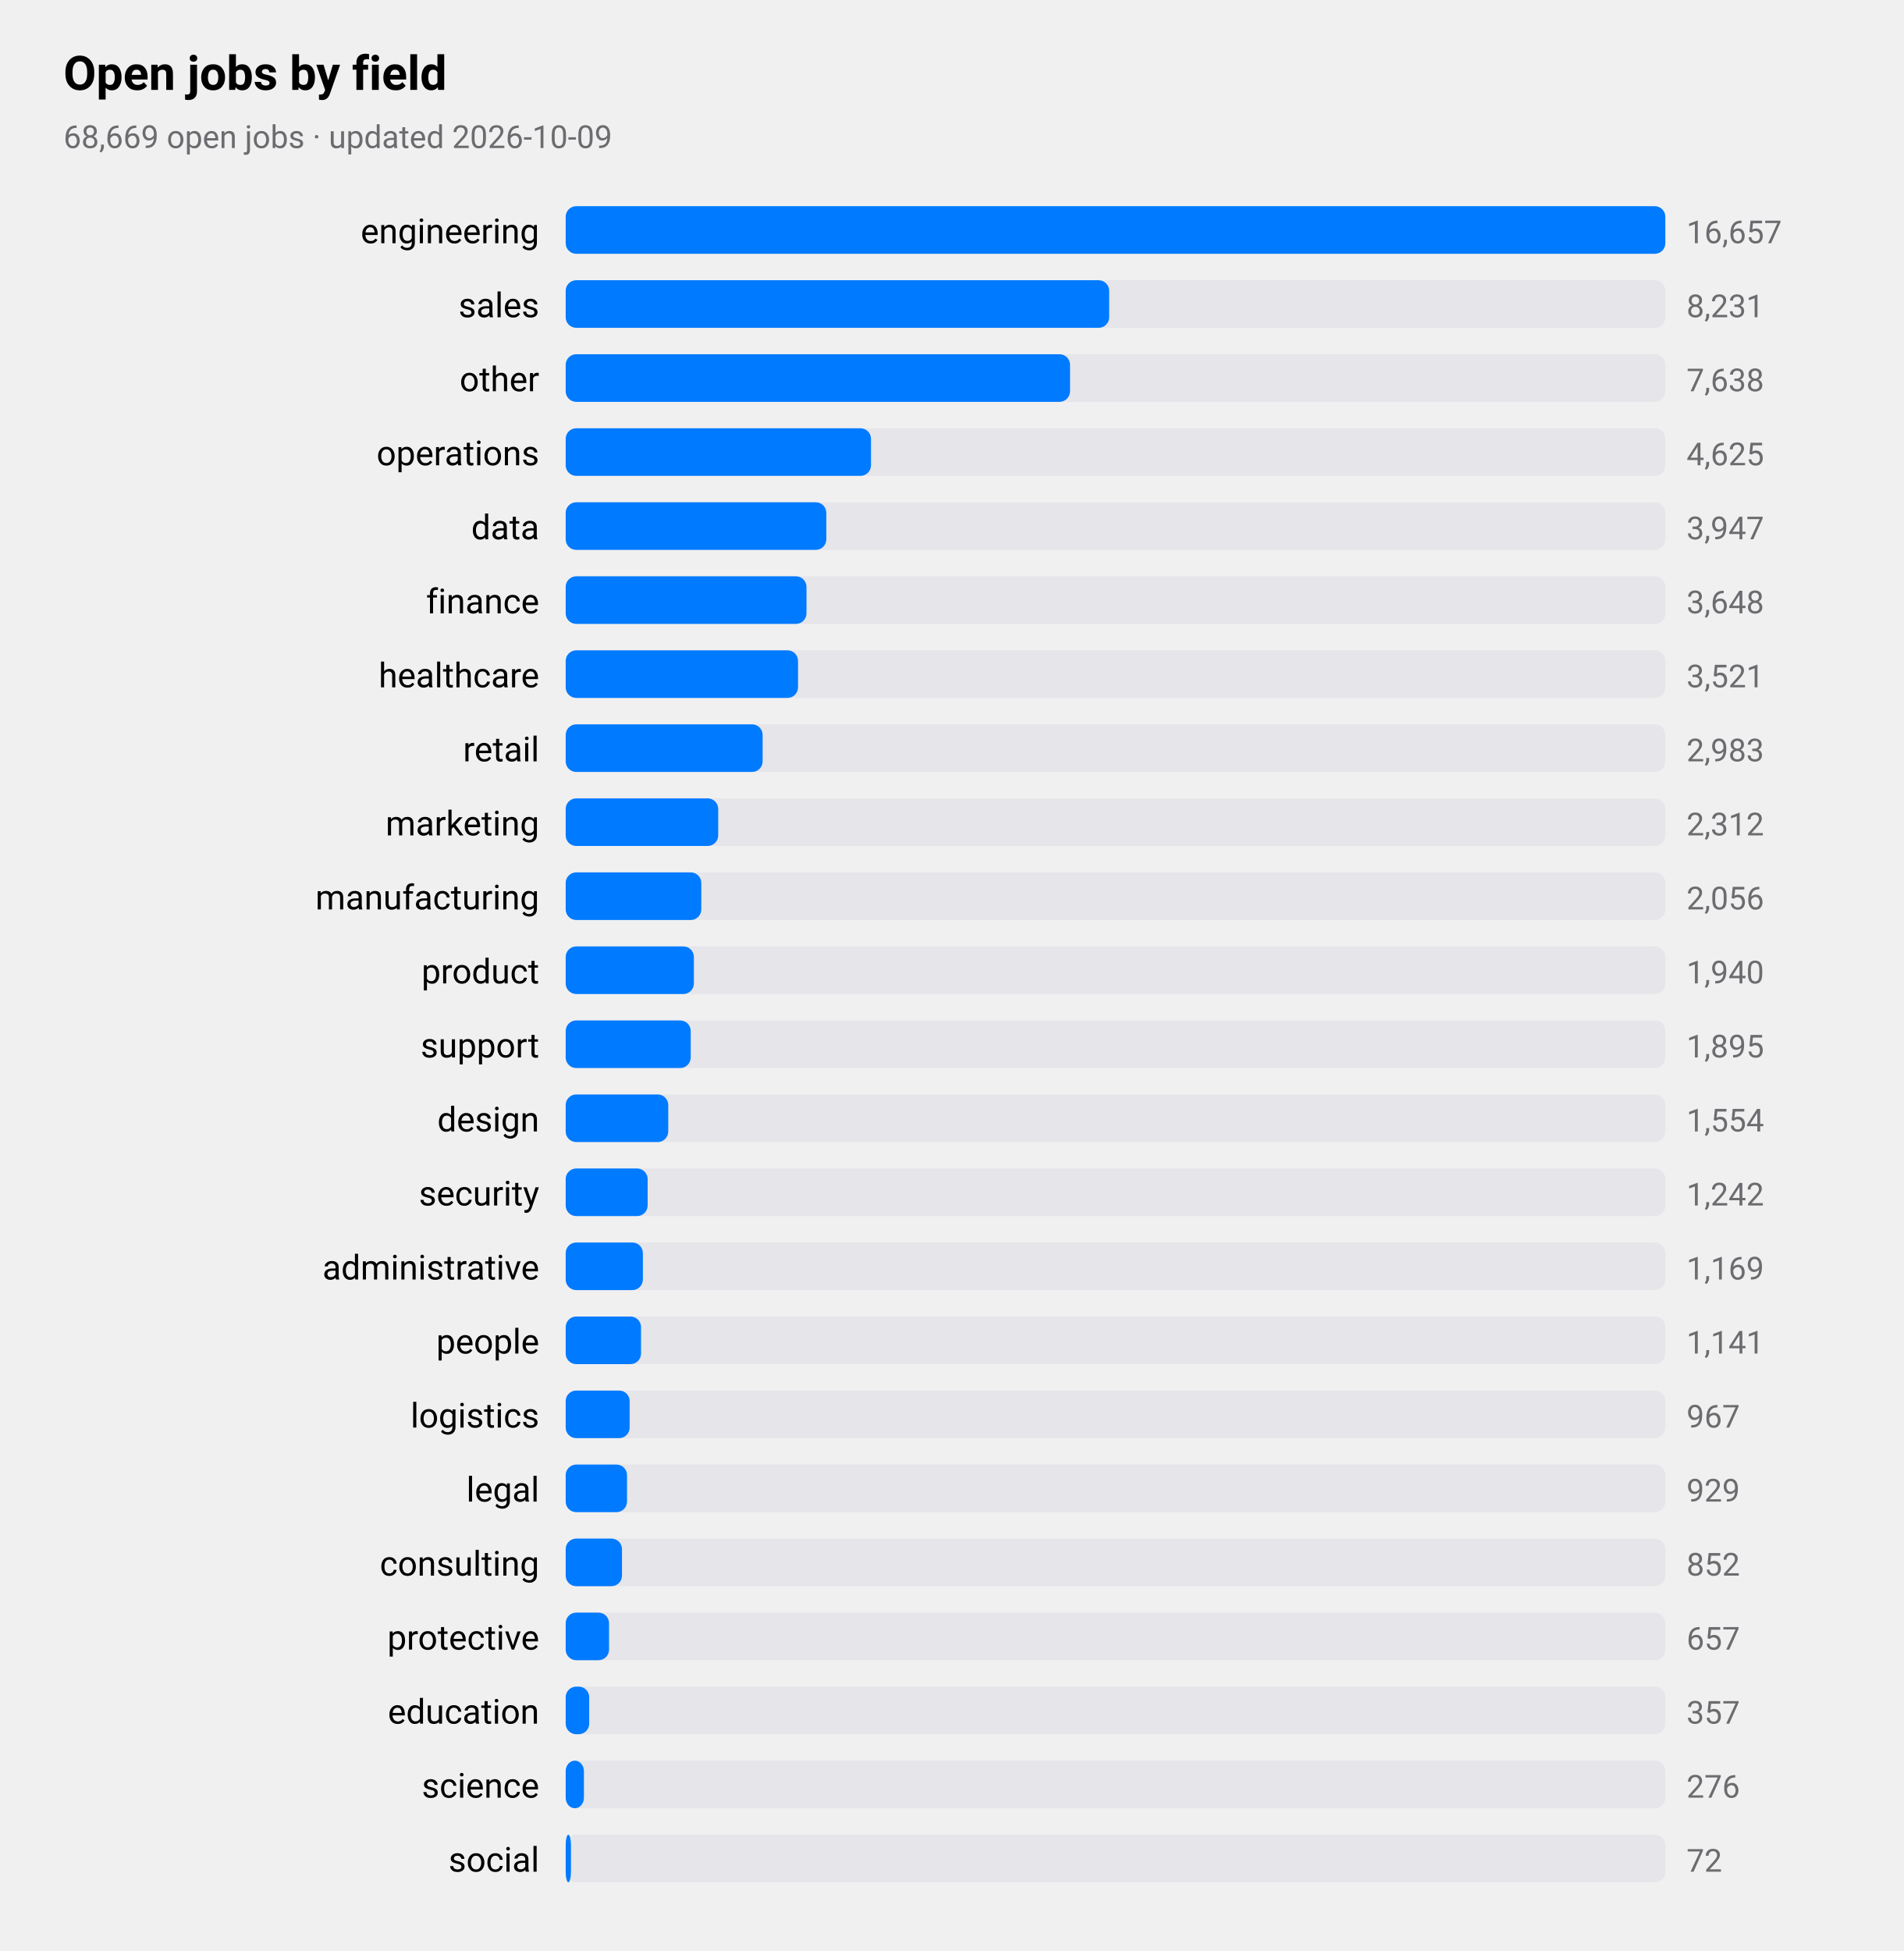
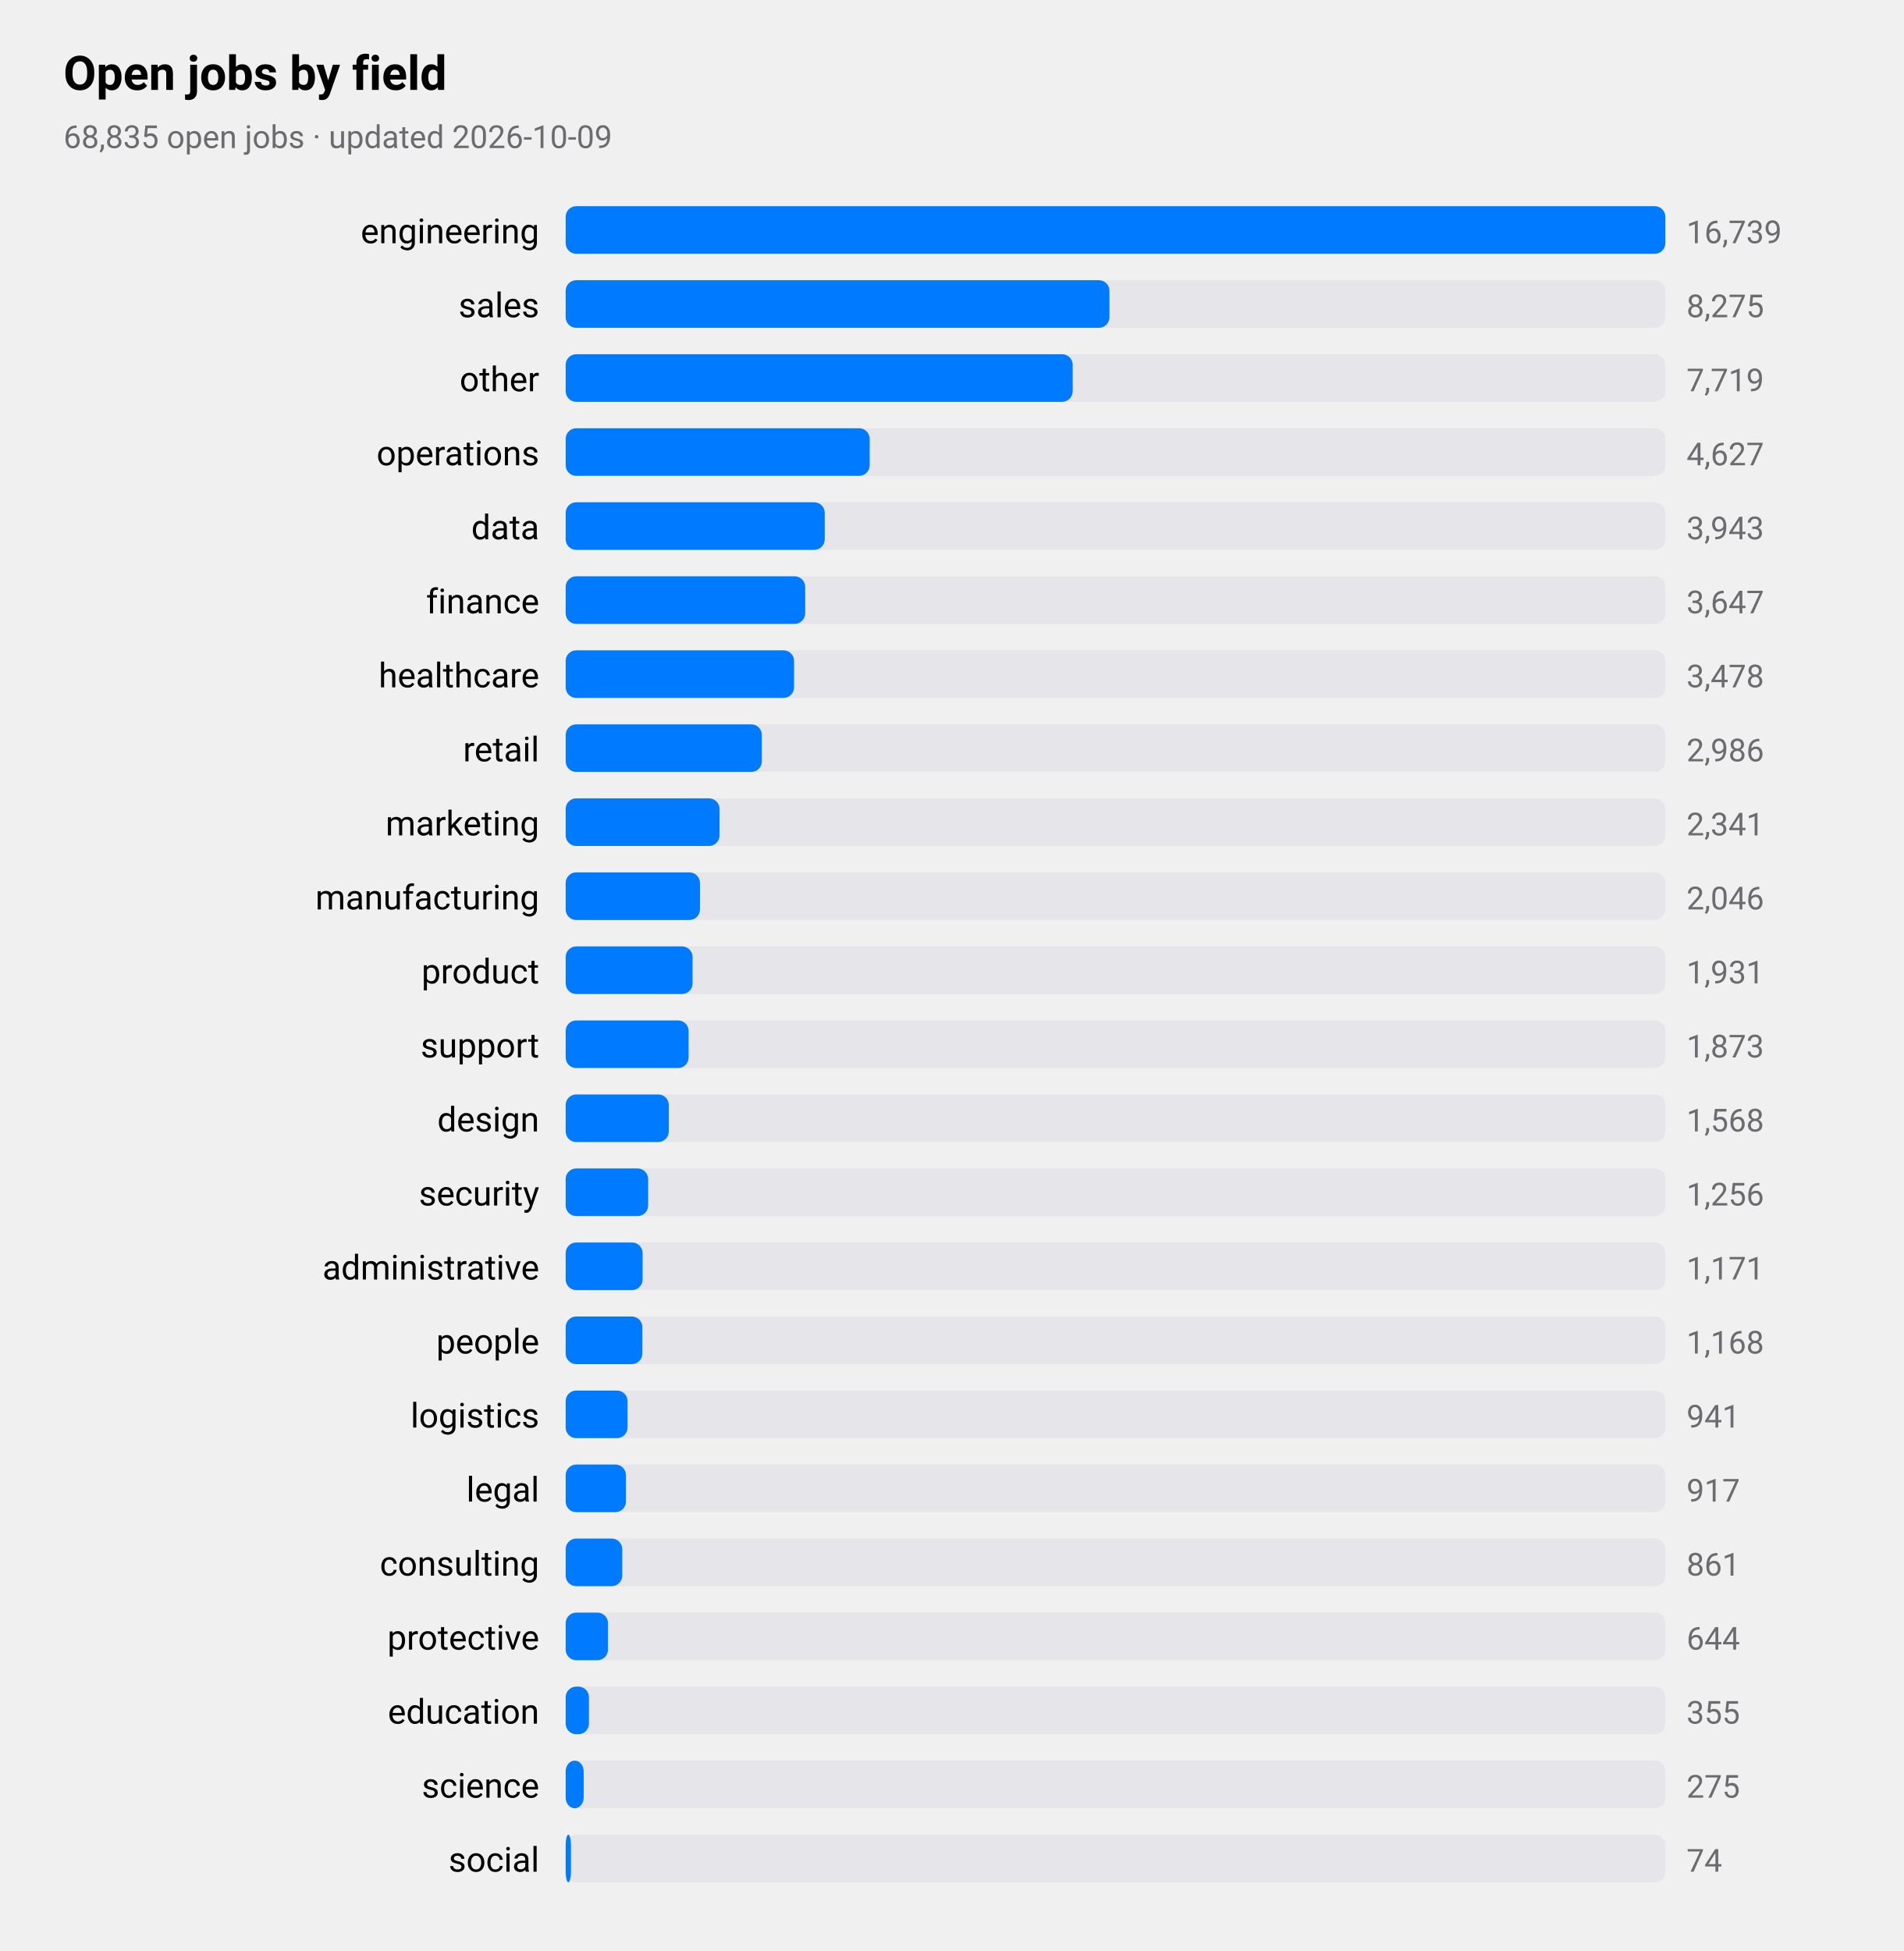
<svg xmlns="http://www.w3.org/2000/svg" viewBox="0 0 720 738" width="720" height="738" role="img" aria-label="Open jobs by field">
  <style>
text{font-family:-apple-system,BlinkMacSystemFont,"SF Pro Text","Helvetica Neue","Segoe UI",Roboto,sans-serif;fill:#000}
.sub,.val,.axis{fill:#6c6c70}.bar{fill:#007aff}.track{fill:#e5e5ea}.grid{stroke:#d1d1d6}
.l1{fill:none;stroke:#007aff;stroke-width:2.5}.d1{fill:#007aff}.l2{fill:none;stroke:#ff9500;stroke-width:2.5}.d2{fill:#ff9500}
.l3{fill:none;stroke:#34c759;stroke-width:2.5}.d3{fill:#34c759}.l4{fill:none;stroke:#af52de;stroke-width:2.5}.d4{fill:#af52de}
.l5{fill:none;stroke:#ff3b30;stroke-width:2.5}.d5{fill:#ff3b30}.l6{fill:none;stroke:#00b8d4;stroke-width:2.5}.d6{fill:#00b8d4}
@media(prefers-color-scheme:dark){text{fill:#fff}.sub,.val,.axis{fill:#98989d}.bar{fill:#0a84ff}.track{fill:#2c2c2e}.grid{stroke:#38383a}
.l1{stroke:#0a84ff}.d1{fill:#0a84ff}.l2{stroke:#ff9f0a}.d2{fill:#ff9f0a}
.l3{stroke:#30d158}.d3{fill:#30d158}.l4{stroke:#bf5af2}.d4{fill:#bf5af2}.l5{stroke:#ff453a}.d5{fill:#ff453a}.l6{stroke:#40cbe0}.d6{fill:#40cbe0}}
</style>
  <text x="24" y="34" font-size="18" font-weight="600">Open jobs by field</text>
-   <text class="sub" x="24" y="56" font-size="12">68,669 open jobs · updated 2026-10-09</text>
+   <text class="sub" x="24" y="56" font-size="12">68,835 open jobs · updated 2026-10-09</text>
  <text x="204" y="92" font-size="13" text-anchor="end">engineering</text>
  <rect class="track" x="214" y="78" width="416" height="18" rx="4" />
  <rect class="bar" x="214" y="78" width="416.0" height="18" rx="4" />
-   <text class="val" x="638" y="92" font-size="12">16,657</text>
+   <text class="val" x="638" y="92" font-size="12">16,739</text>
  <text x="204" y="120" font-size="13" text-anchor="end">sales</text>
  <rect class="track" x="214" y="106" width="416" height="18" rx="4" />
-   <rect class="bar" x="214" y="106" width="205.6" height="18" rx="4" />
-   <text class="val" x="638" y="120" font-size="12">8,231</text>
+   <rect class="bar" x="214" y="106" width="205.7" height="18" rx="4" />
+   <text class="val" x="638" y="120" font-size="12">8,275</text>
  <text x="204" y="148" font-size="13" text-anchor="end">other</text>
  <rect class="track" x="214" y="134" width="416" height="18" rx="4" />
-   <rect class="bar" x="214" y="134" width="190.8" height="18" rx="4" />
-   <text class="val" x="638" y="148" font-size="12">7,638</text>
+   <rect class="bar" x="214" y="134" width="191.8" height="18" rx="4" />
+   <text class="val" x="638" y="148" font-size="12">7,719</text>
  <text x="204" y="176" font-size="13" text-anchor="end">operations</text>
  <rect class="track" x="214" y="162" width="416" height="18" rx="4" />
-   <rect class="bar" x="214" y="162" width="115.5" height="18" rx="4" />
-   <text class="val" x="638" y="176" font-size="12">4,625</text>
+   <rect class="bar" x="214" y="162" width="115.0" height="18" rx="4" />
+   <text class="val" x="638" y="176" font-size="12">4,627</text>
  <text x="204" y="204" font-size="13" text-anchor="end">data</text>
  <rect class="track" x="214" y="190" width="416" height="18" rx="4" />
-   <rect class="bar" x="214" y="190" width="98.6" height="18" rx="4" />
-   <text class="val" x="638" y="204" font-size="12">3,947</text>
+   <rect class="bar" x="214" y="190" width="98.0" height="18" rx="4" />
+   <text class="val" x="638" y="204" font-size="12">3,943</text>
  <text x="204" y="232" font-size="13" text-anchor="end">finance</text>
  <rect class="track" x="214" y="218" width="416" height="18" rx="4" />
-   <rect class="bar" x="214" y="218" width="91.1" height="18" rx="4" />
-   <text class="val" x="638" y="232" font-size="12">3,648</text>
+   <rect class="bar" x="214" y="218" width="90.6" height="18" rx="4" />
+   <text class="val" x="638" y="232" font-size="12">3,647</text>
  <text x="204" y="260" font-size="13" text-anchor="end">healthcare</text>
  <rect class="track" x="214" y="246" width="416" height="18" rx="4" />
-   <rect class="bar" x="214" y="246" width="87.9" height="18" rx="4" />
-   <text class="val" x="638" y="260" font-size="12">3,521</text>
+   <rect class="bar" x="214" y="246" width="86.4" height="18" rx="4" />
+   <text class="val" x="638" y="260" font-size="12">3,478</text>
  <text x="204" y="288" font-size="13" text-anchor="end">retail</text>
  <rect class="track" x="214" y="274" width="416" height="18" rx="4" />
-   <rect class="bar" x="214" y="274" width="74.5" height="18" rx="4" />
-   <text class="val" x="638" y="288" font-size="12">2,983</text>
+   <rect class="bar" x="214" y="274" width="74.2" height="18" rx="4" />
+   <text class="val" x="638" y="288" font-size="12">2,986</text>
  <text x="204" y="316" font-size="13" text-anchor="end">marketing</text>
  <rect class="track" x="214" y="302" width="416" height="18" rx="4" />
-   <rect class="bar" x="214" y="302" width="57.7" height="18" rx="4" />
-   <text class="val" x="638" y="316" font-size="12">2,312</text>
+   <rect class="bar" x="214" y="302" width="58.2" height="18" rx="4" />
+   <text class="val" x="638" y="316" font-size="12">2,341</text>
  <text x="204" y="344" font-size="13" text-anchor="end">manufacturing</text>
  <rect class="track" x="214" y="330" width="416" height="18" rx="4" />
-   <rect class="bar" x="214" y="330" width="51.3" height="18" rx="4" />
-   <text class="val" x="638" y="344" font-size="12">2,056</text>
+   <rect class="bar" x="214" y="330" width="50.8" height="18" rx="4" />
+   <text class="val" x="638" y="344" font-size="12">2,046</text>
  <text x="204" y="372" font-size="13" text-anchor="end">product</text>
  <rect class="track" x="214" y="358" width="416" height="18" rx="4" />
-   <rect class="bar" x="214" y="358" width="48.5" height="18" rx="4" />
-   <text class="val" x="638" y="372" font-size="12">1,940</text>
+   <rect class="bar" x="214" y="358" width="48.0" height="18" rx="4" />
+   <text class="val" x="638" y="372" font-size="12">1,931</text>
  <text x="204" y="400" font-size="13" text-anchor="end">support</text>
  <rect class="track" x="214" y="386" width="416" height="18" rx="4" />
-   <rect class="bar" x="214" y="386" width="47.3" height="18" rx="4" />
-   <text class="val" x="638" y="400" font-size="12">1,895</text>
+   <rect class="bar" x="214" y="386" width="46.5" height="18" rx="4" />
+   <text class="val" x="638" y="400" font-size="12">1,873</text>
  <text x="204" y="428" font-size="13" text-anchor="end">design</text>
  <rect class="track" x="214" y="414" width="416" height="18" rx="4" />
-   <rect class="bar" x="214" y="414" width="38.8" height="18" rx="4" />
-   <text class="val" x="638" y="428" font-size="12">1,554</text>
+   <rect class="bar" x="214" y="414" width="39.0" height="18" rx="4" />
+   <text class="val" x="638" y="428" font-size="12">1,568</text>
  <text x="204" y="456" font-size="13" text-anchor="end">security</text>
  <rect class="track" x="214" y="442" width="416" height="18" rx="4" />
-   <rect class="bar" x="214" y="442" width="31.0" height="18" rx="4" />
-   <text class="val" x="638" y="456" font-size="12">1,242</text>
+   <rect class="bar" x="214" y="442" width="31.2" height="18" rx="4" />
+   <text class="val" x="638" y="456" font-size="12">1,256</text>
  <text x="204" y="484" font-size="13" text-anchor="end">administrative</text>
  <rect class="track" x="214" y="470" width="416" height="18" rx="4" />
-   <rect class="bar" x="214" y="470" width="29.2" height="18" rx="4" />
-   <text class="val" x="638" y="484" font-size="12">1,169</text>
+   <rect class="bar" x="214" y="470" width="29.1" height="18" rx="4" />
+   <text class="val" x="638" y="484" font-size="12">1,171</text>
  <text x="204" y="512" font-size="13" text-anchor="end">people</text>
  <rect class="track" x="214" y="498" width="416" height="18" rx="4" />
-   <rect class="bar" x="214" y="498" width="28.5" height="18" rx="4" />
-   <text class="val" x="638" y="512" font-size="12">1,141</text>
+   <rect class="bar" x="214" y="498" width="29.0" height="18" rx="4" />
+   <text class="val" x="638" y="512" font-size="12">1,168</text>
  <text x="204" y="540" font-size="13" text-anchor="end">logistics</text>
  <rect class="track" x="214" y="526" width="416" height="18" rx="4" />
-   <rect class="bar" x="214" y="526" width="24.2" height="18" rx="4" />
-   <text class="val" x="638" y="540" font-size="12">967</text>
+   <rect class="bar" x="214" y="526" width="23.4" height="18" rx="4" />
+   <text class="val" x="638" y="540" font-size="12">941</text>
  <text x="204" y="568" font-size="13" text-anchor="end">legal</text>
  <rect class="track" x="214" y="554" width="416" height="18" rx="4" />
-   <rect class="bar" x="214" y="554" width="23.2" height="18" rx="4" />
-   <text class="val" x="638" y="568" font-size="12">929</text>
+   <rect class="bar" x="214" y="554" width="22.8" height="18" rx="4" />
+   <text class="val" x="638" y="568" font-size="12">917</text>
  <text x="204" y="596" font-size="13" text-anchor="end">consulting</text>
  <rect class="track" x="214" y="582" width="416" height="18" rx="4" />
-   <rect class="bar" x="214" y="582" width="21.3" height="18" rx="4" />
-   <text class="val" x="638" y="596" font-size="12">852</text>
+   <rect class="bar" x="214" y="582" width="21.4" height="18" rx="4" />
+   <text class="val" x="638" y="596" font-size="12">861</text>
  <text x="204" y="624" font-size="13" text-anchor="end">protective</text>
  <rect class="track" x="214" y="610" width="416" height="18" rx="4" />
-   <rect class="bar" x="214" y="610" width="16.4" height="18" rx="4" />
-   <text class="val" x="638" y="624" font-size="12">657</text>
+   <rect class="bar" x="214" y="610" width="16.0" height="18" rx="4" />
+   <text class="val" x="638" y="624" font-size="12">644</text>
  <text x="204" y="652" font-size="13" text-anchor="end">education</text>
  <rect class="track" x="214" y="638" width="416" height="18" rx="4" />
-   <rect class="bar" x="214" y="638" width="8.9" height="18" rx="4" />
-   <text class="val" x="638" y="652" font-size="12">357</text>
+   <rect class="bar" x="214" y="638" width="8.8" height="18" rx="4" />
+   <text class="val" x="638" y="652" font-size="12">355</text>
  <text x="204" y="680" font-size="13" text-anchor="end">science</text>
  <rect class="track" x="214" y="666" width="416" height="18" rx="4" />
-   <rect class="bar" x="214" y="666" width="6.9" height="18" rx="4" />
-   <text class="val" x="638" y="680" font-size="12">276</text>
+   <rect class="bar" x="214" y="666" width="6.8" height="18" rx="4" />
+   <text class="val" x="638" y="680" font-size="12">275</text>
  <text x="204" y="708" font-size="13" text-anchor="end">social</text>
  <rect class="track" x="214" y="694" width="416" height="18" rx="4" />
  <rect class="bar" x="214" y="694" width="2.0" height="18" rx="4" />
-   <text class="val" x="638" y="708" font-size="12">72</text>
+   <text class="val" x="638" y="708" font-size="12">74</text>
</svg>
